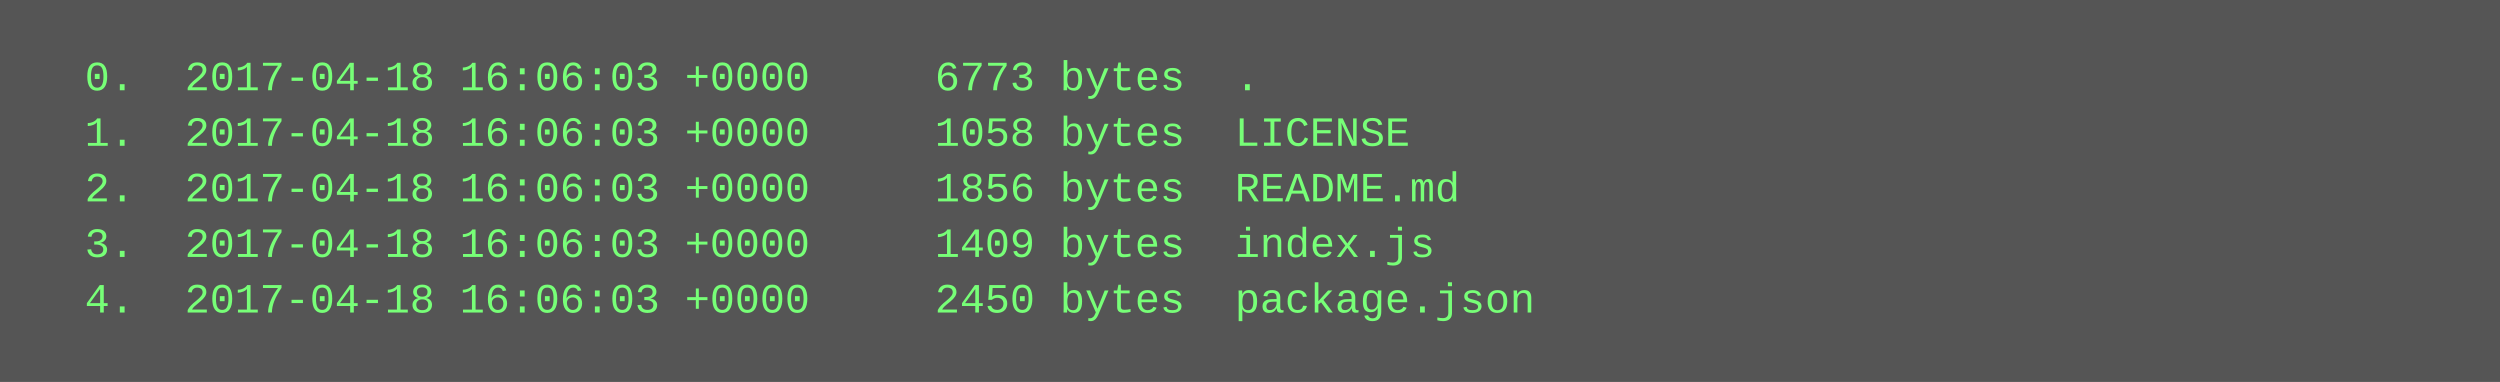
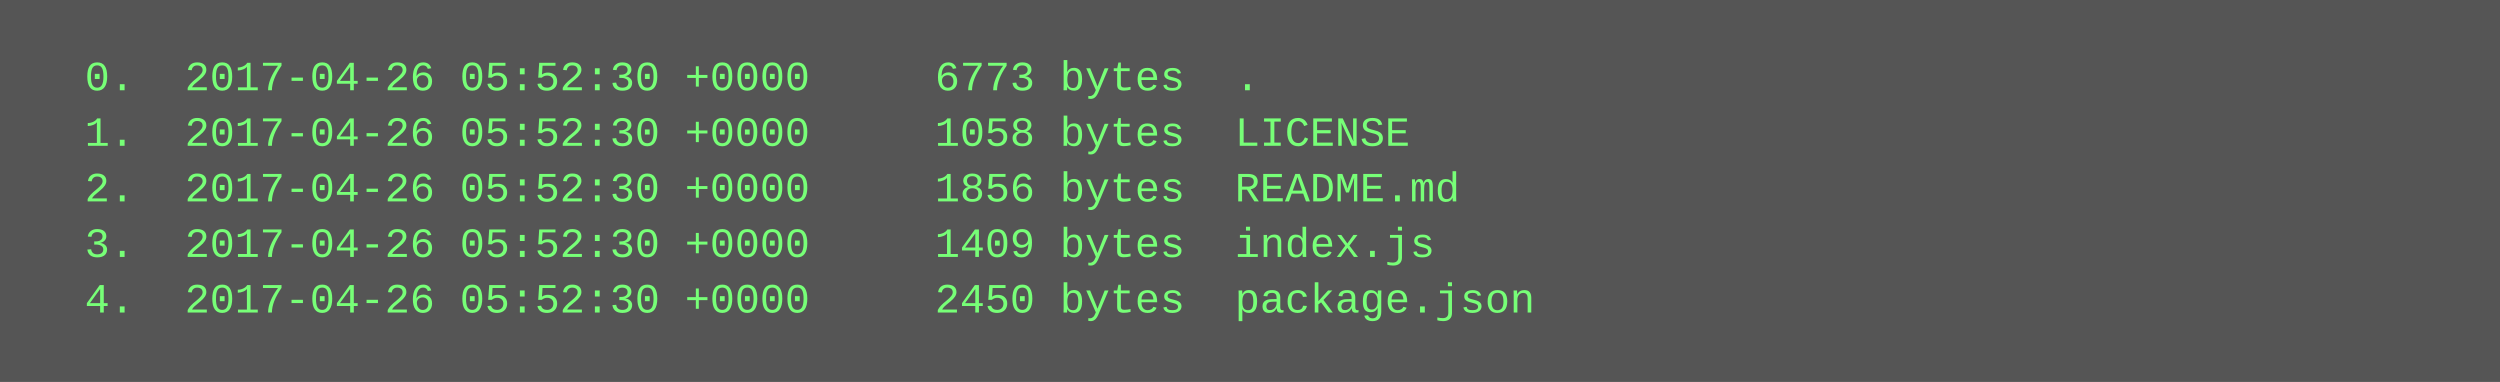
<svg xmlns="http://www.w3.org/2000/svg" height="110" width="720">
  <rect height="110" fill="#555" width="720" />
  <text fill="#7f7" font-family="Courier New" font-size="12" xml:space="preserve">
-     <tspan x="10" y="26">  0.  2017-04-18 16:06:03 +0000     6773 bytes  .</tspan>
-     <tspan x="10" y="42">  1.  2017-04-18 16:06:03 +0000     1058 bytes  LICENSE</tspan>
-     <tspan x="10" y="58">  2.  2017-04-18 16:06:03 +0000     1856 bytes  README.md</tspan>
-     <tspan x="10" y="74">  3.  2017-04-18 16:06:03 +0000     1409 bytes  index.js</tspan>
-     <tspan x="10" y="90">  4.  2017-04-18 16:06:03 +0000     2450 bytes  package.json</tspan>
+     <tspan x="10" y="26">  0.  2017-04-26 05:52:30 +0000     6773 bytes  .</tspan>
+     <tspan x="10" y="42">  1.  2017-04-26 05:52:30 +0000     1058 bytes  LICENSE</tspan>
+     <tspan x="10" y="58">  2.  2017-04-26 05:52:30 +0000     1856 bytes  README.md</tspan>
+     <tspan x="10" y="74">  3.  2017-04-26 05:52:30 +0000     1409 bytes  index.js</tspan>
+     <tspan x="10" y="90">  4.  2017-04-26 05:52:30 +0000     2450 bytes  package.json</tspan>
  </text>
</svg>
